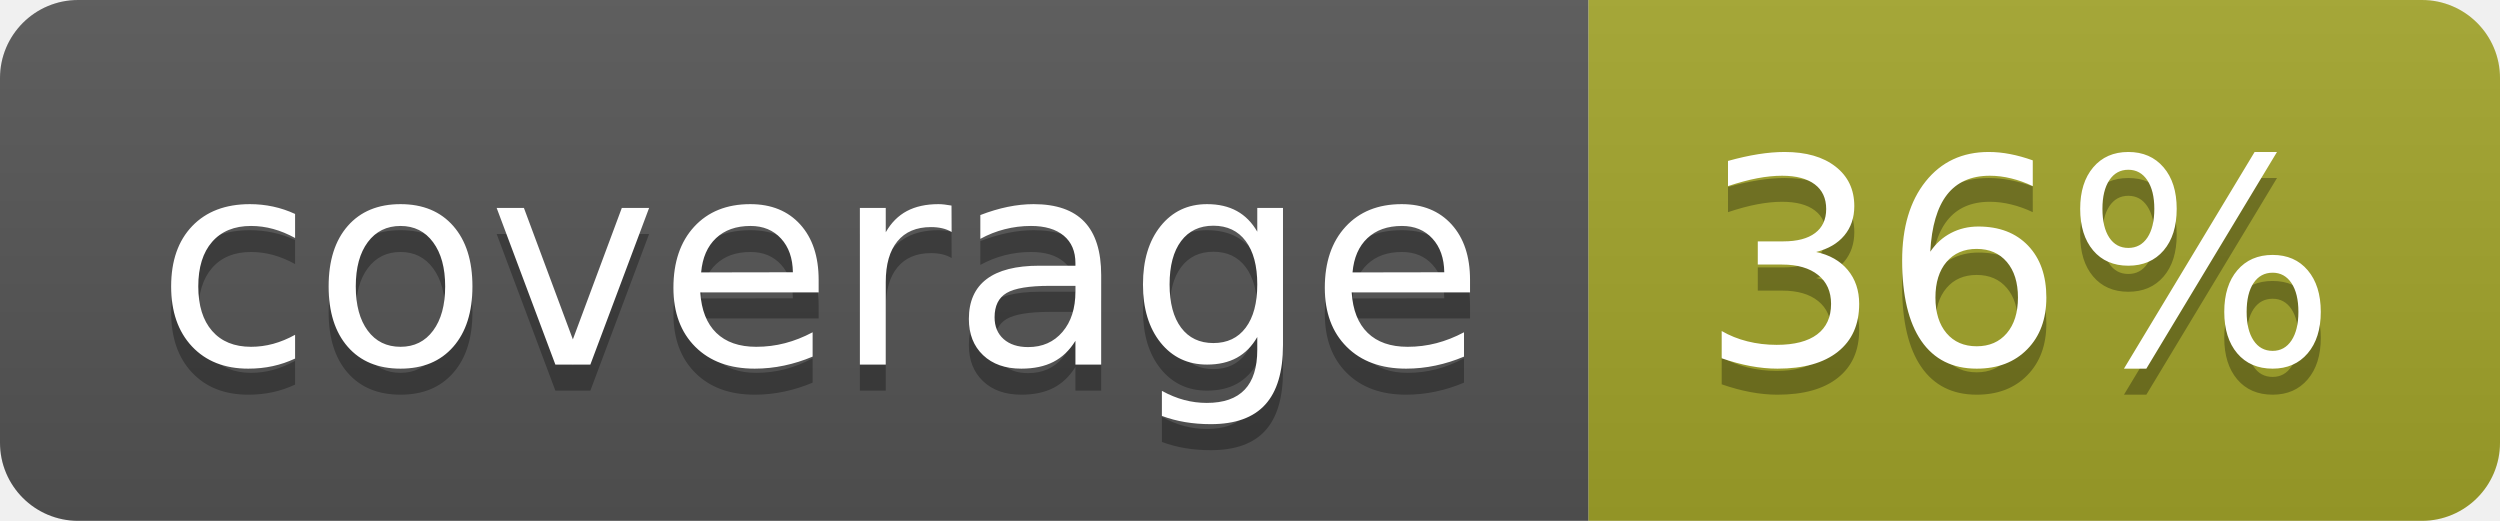
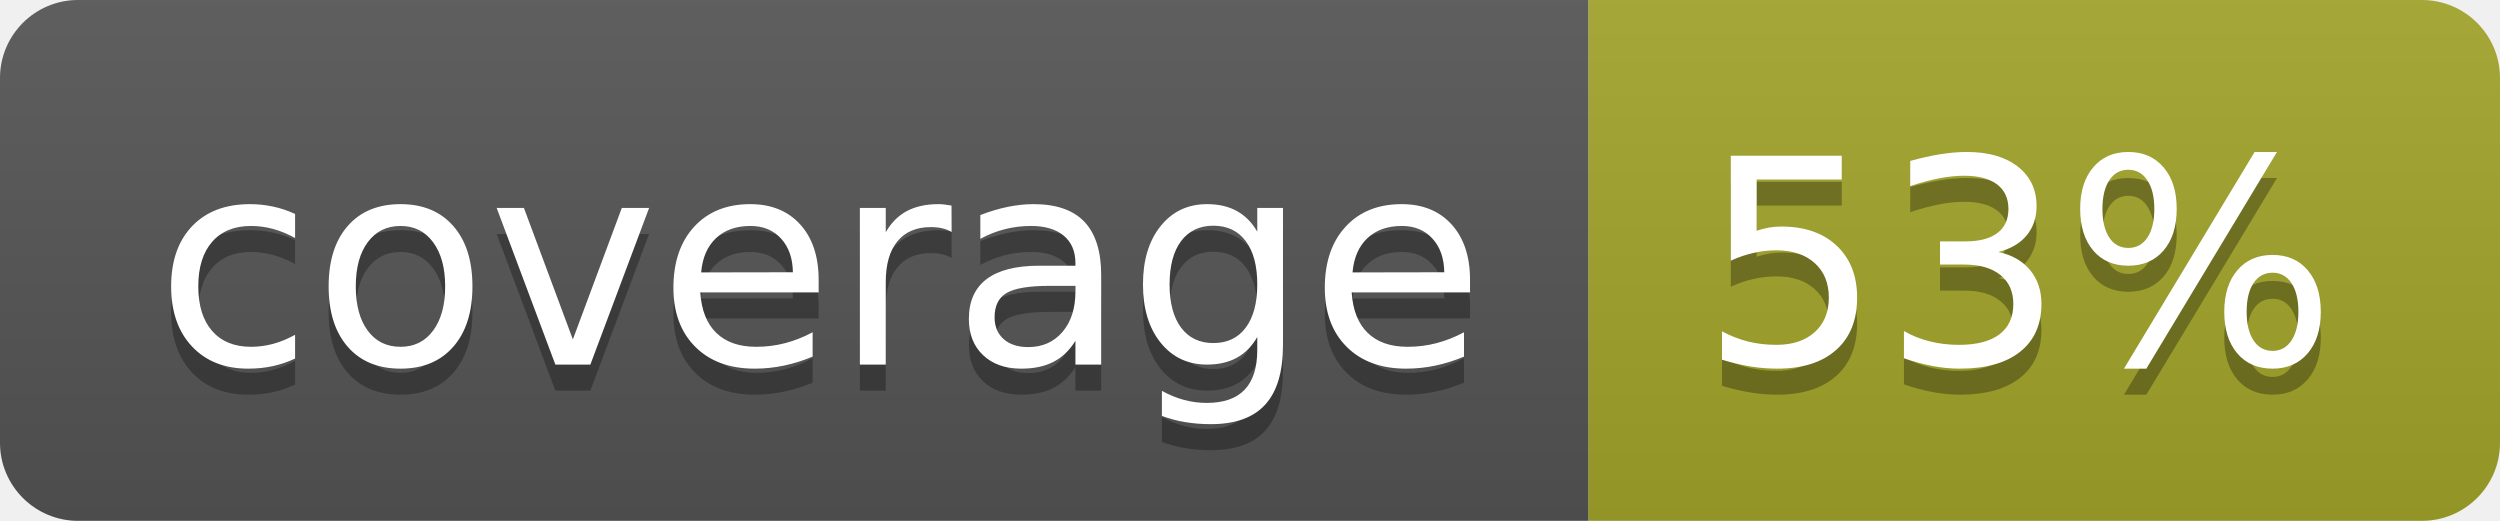
<svg xmlns="http://www.w3.org/2000/svg" width="96" height="20">
  <linearGradient id="b" x2="0" y2="100%">
    <stop offset="0" stop-color="#bbb" stop-opacity=".1" />
    <stop offset="1" stop-opacity=".1" />
  </linearGradient>
  <clipPath id="a">
    <rect width="96" height="20" rx="3" fill="#fff" />
  </clipPath>
  <g clip-path="url(#a)">
    <path fill="#555" d="M0 0h61v20H0z" />
    <path fill="#A3A52A" d="M61 0h35v20H61z" />
    <path fill="url(#b)" d="M0 0h96v20H0z" />
  </g>
  <g fill="#fff" text-anchor="middle" font-family="DejaVu Sans,Verdana,Geneva,sans-serif" font-size="110">
    <text x="315" y="150" fill="#010101" fill-opacity=".3" transform="scale(.1)" textLength="510">coverage</text>
    <text x="315" y="140" transform="scale(.1)" textLength="510">coverage</text>
-     <text x="775" y="150" fill="#010101" fill-opacity=".3" transform="scale(.1)" textLength="250">36%</text>
-     <text x="775" y="140" transform="scale(.1)" textLength="250">36%</text>
+     <text x="775" y="150" fill="#010101" fill-opacity=".3" transform="scale(.1)" textLength="250">53%</text>
+     <text x="775" y="140" transform="scale(.1)" textLength="250">53%</text>
  </g>
</svg>
